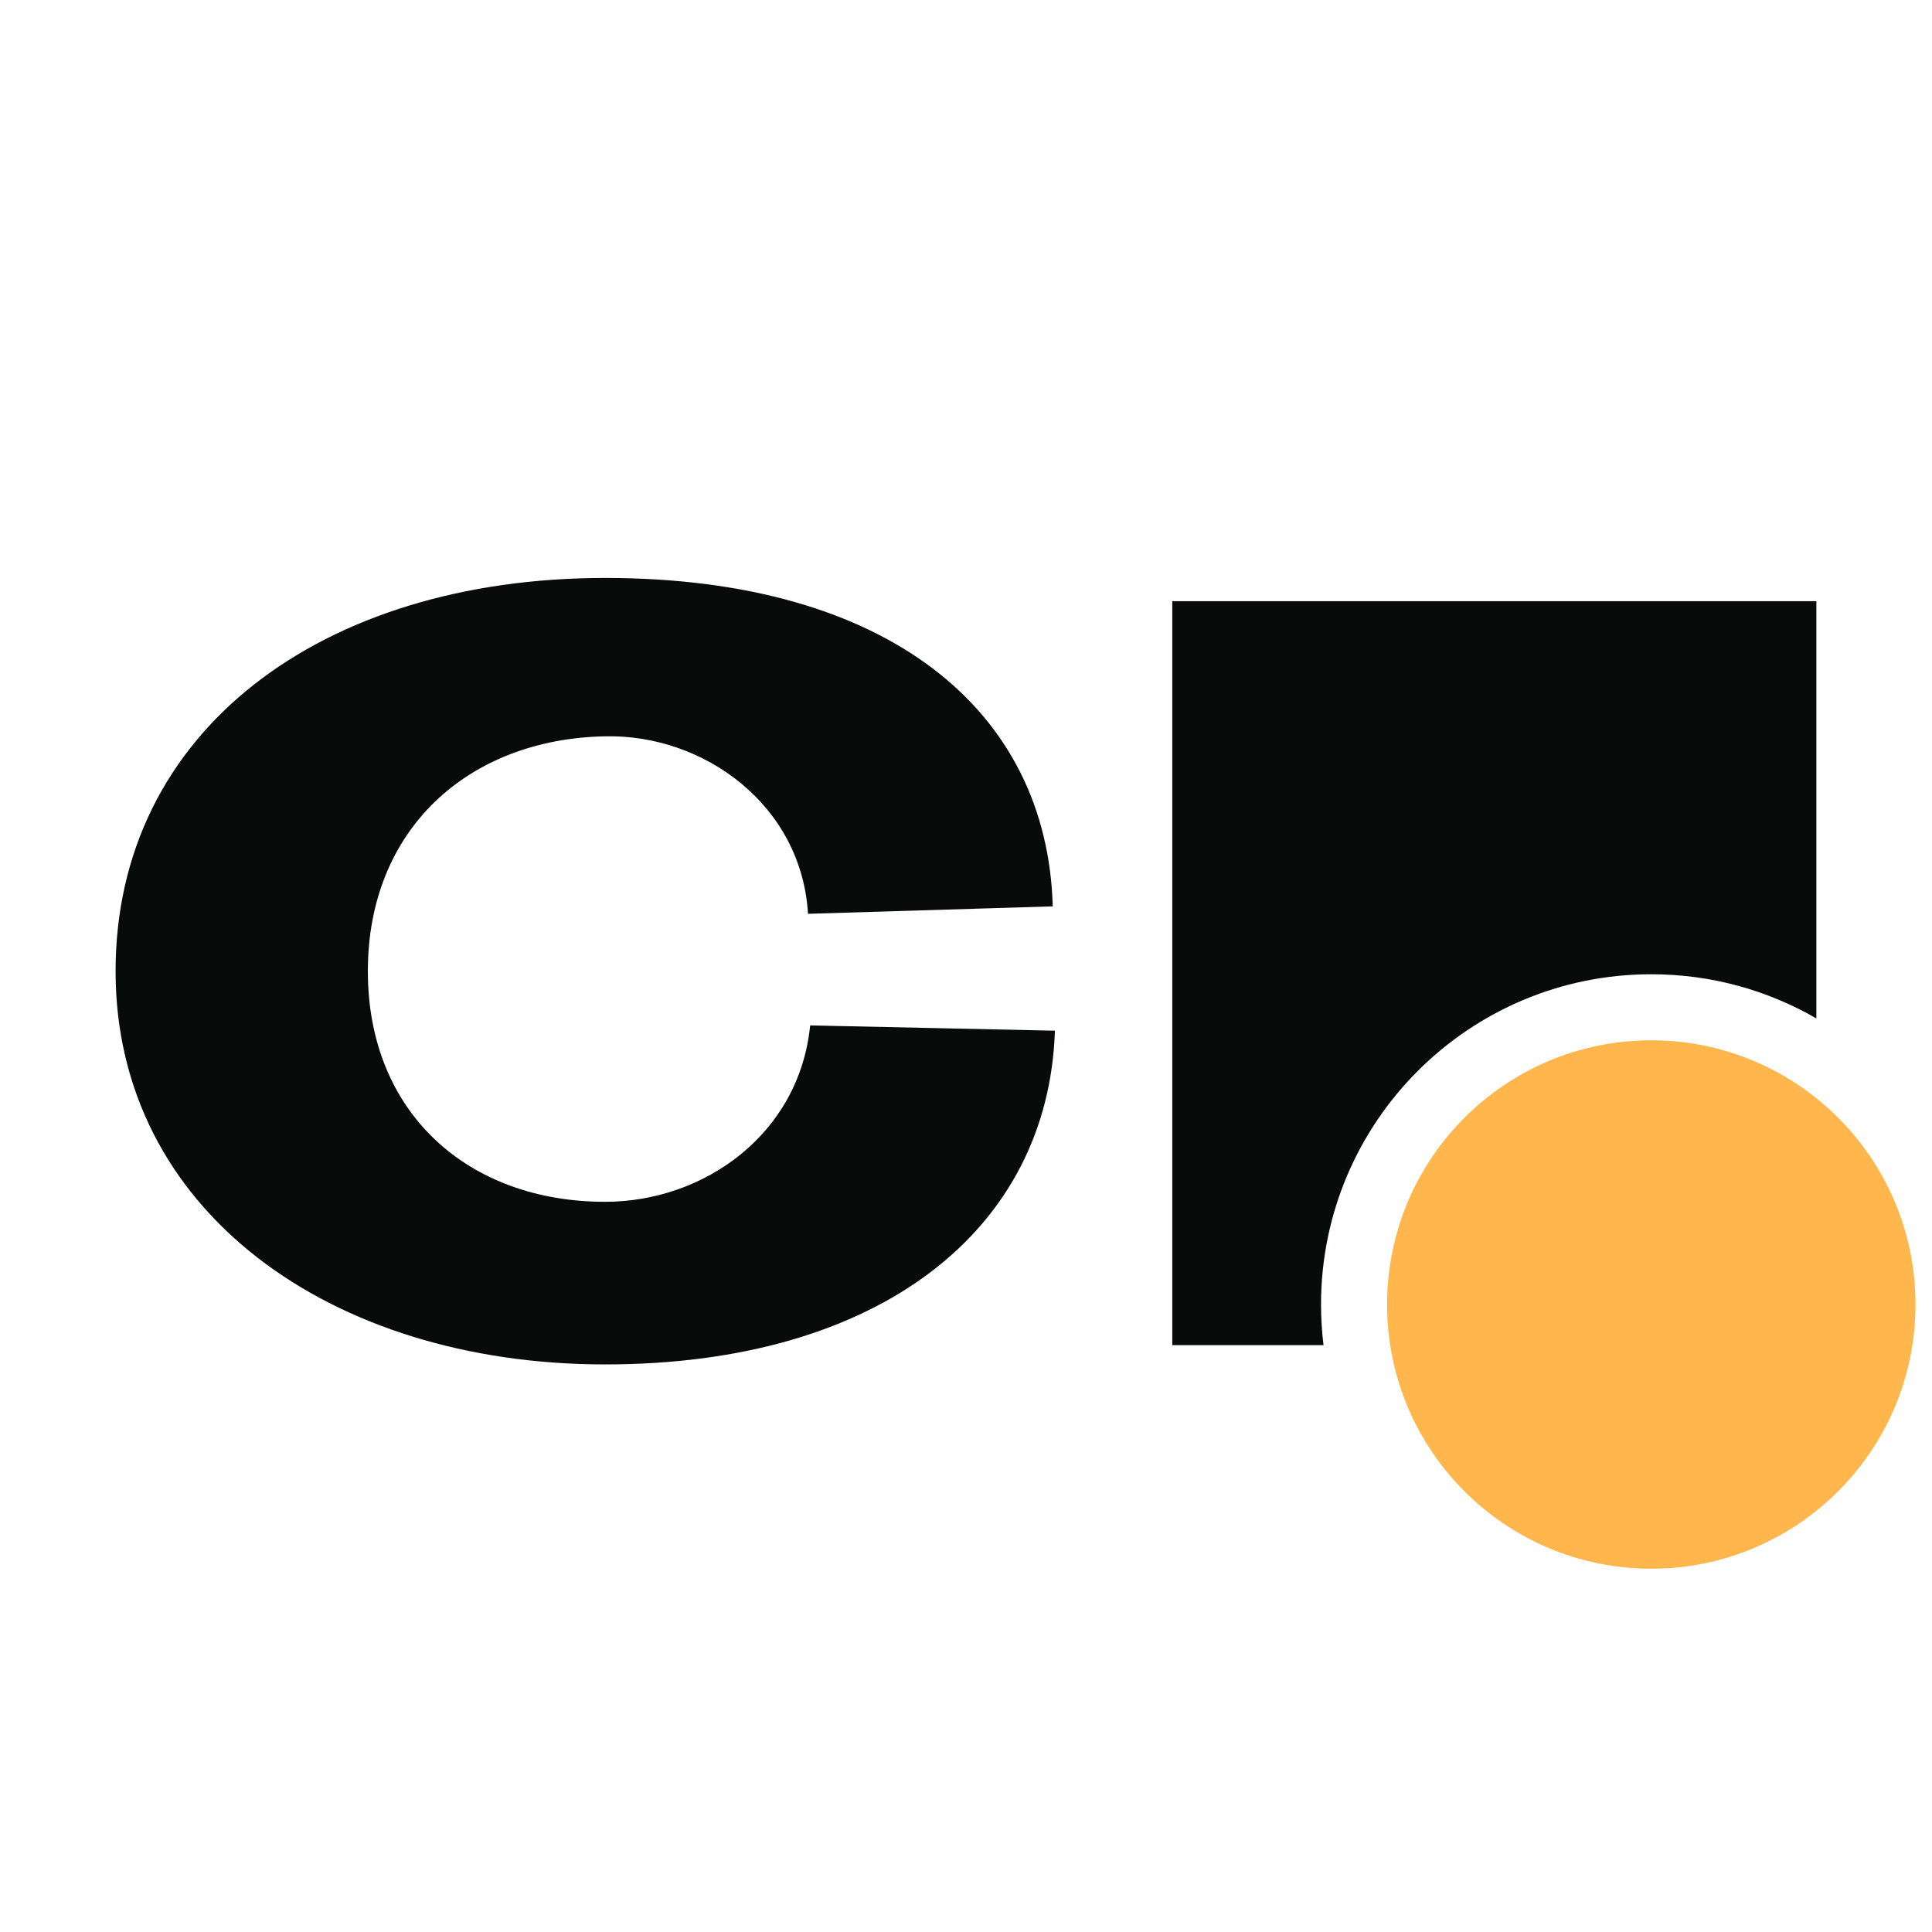
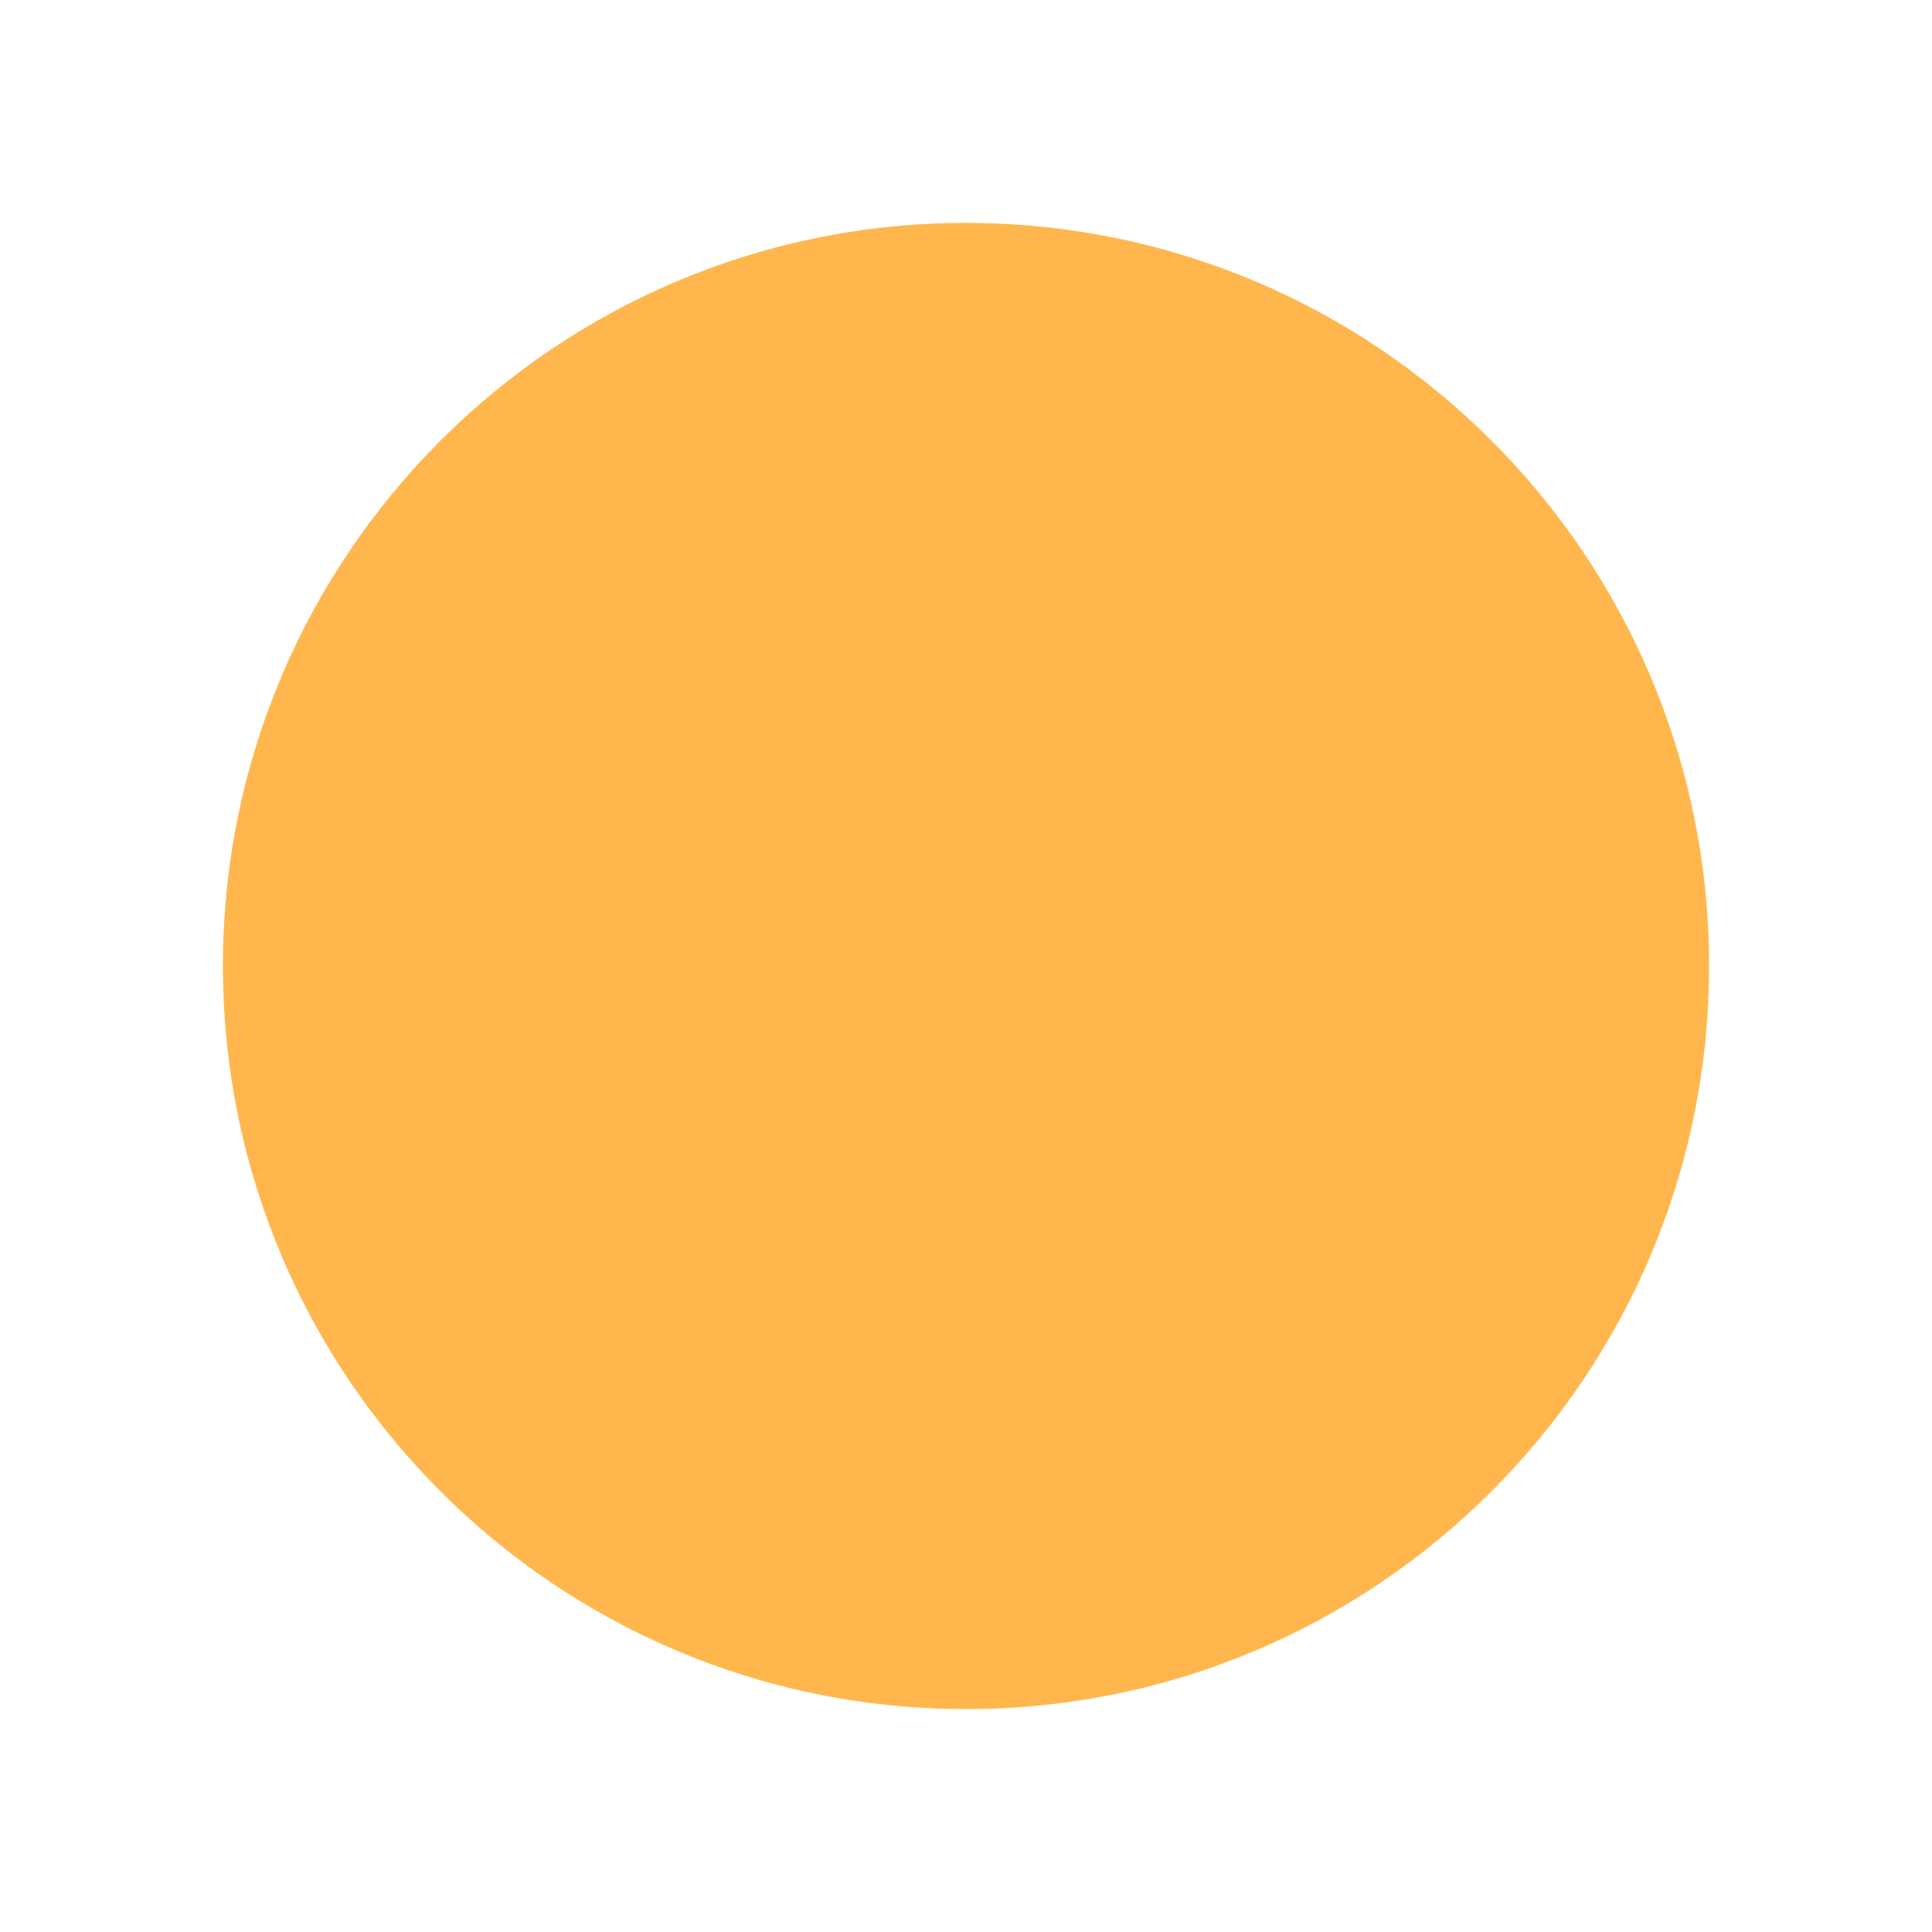
<svg xmlns="http://www.w3.org/2000/svg" width="117" height="117" viewBox="0 0 117 117" fill="none">
-   <path d="M36.645 35C53.807 35 63.428 43.045 63.753 54.888L48.932 55.339C48.542 48.774 42.658 44.461 36.645 44.59C28.388 44.751 22.277 50.19 22.277 58.815C22.277 67.439 28.388 72.78 36.645 72.78C42.658 72.78 48.411 68.662 49.062 62.097L63.884 62.418C63.494 74.454 53.287 82.628 36.645 82.628C20.002 82.628 7 73.296 7 58.815C7 44.269 19.482 35 36.645 35ZM109.998 61.675C107.057 59.974 103.642 59 100 59C88.954 59 80 67.954 80 79C80 79.833 80.052 80.654 80.151 81.461H70.992V36.407H109.998V61.675Z" fill="#090B0B" />
-   <path d="M100 95C108.837 95 116 87.837 116 79C116 70.163 108.837 63 100 63C91.163 63 84 70.163 84 79C84 87.837 91.163 95 100 95Z" fill="#FFB74D" />
+   <circle cx="58.5" cy="58.5" r="45" fill="#FFB74D" />
</svg>
